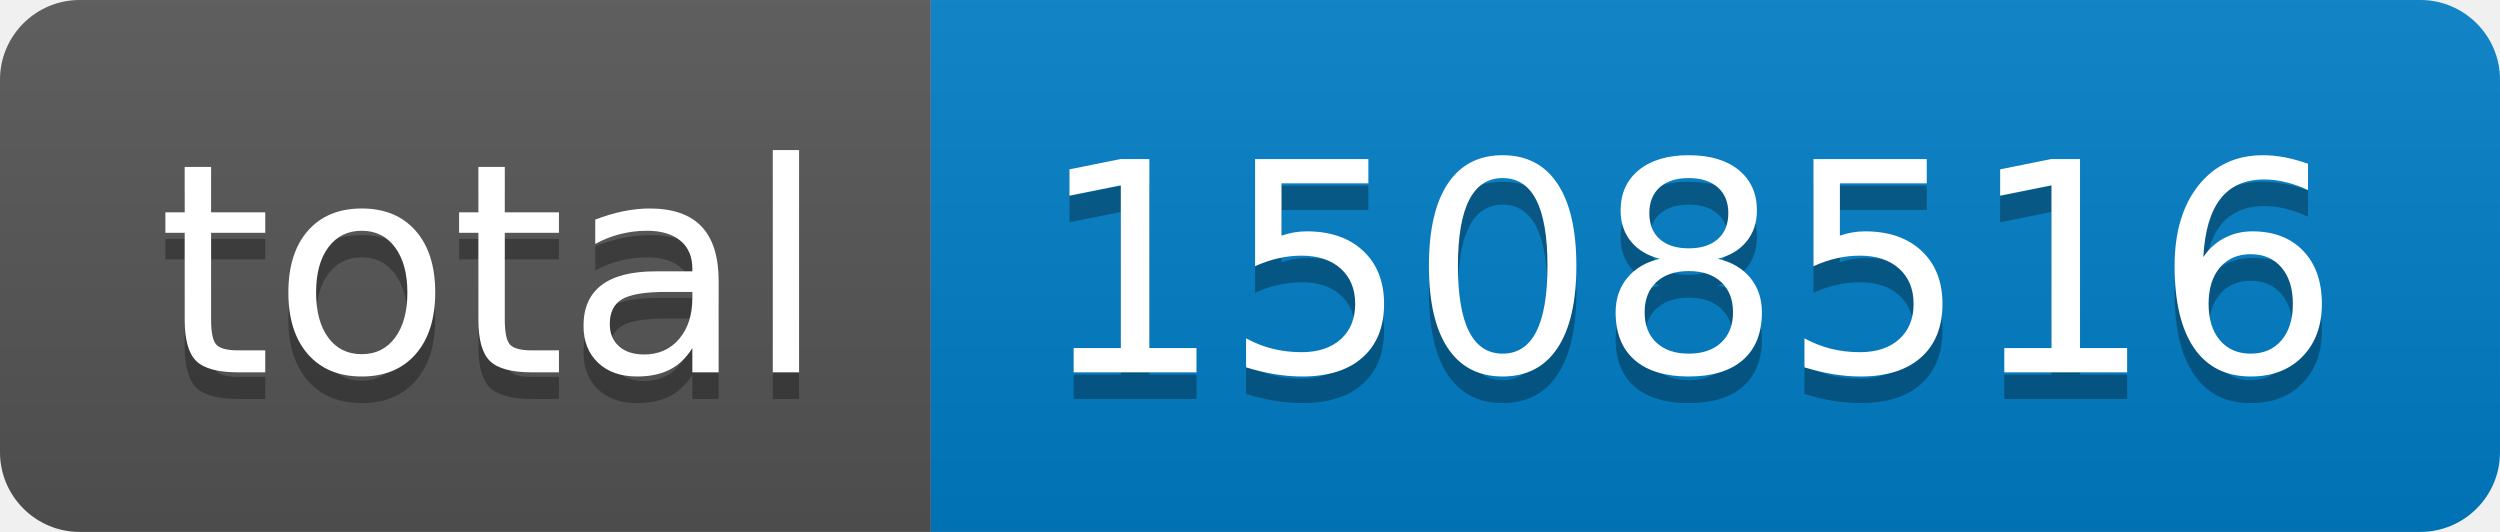
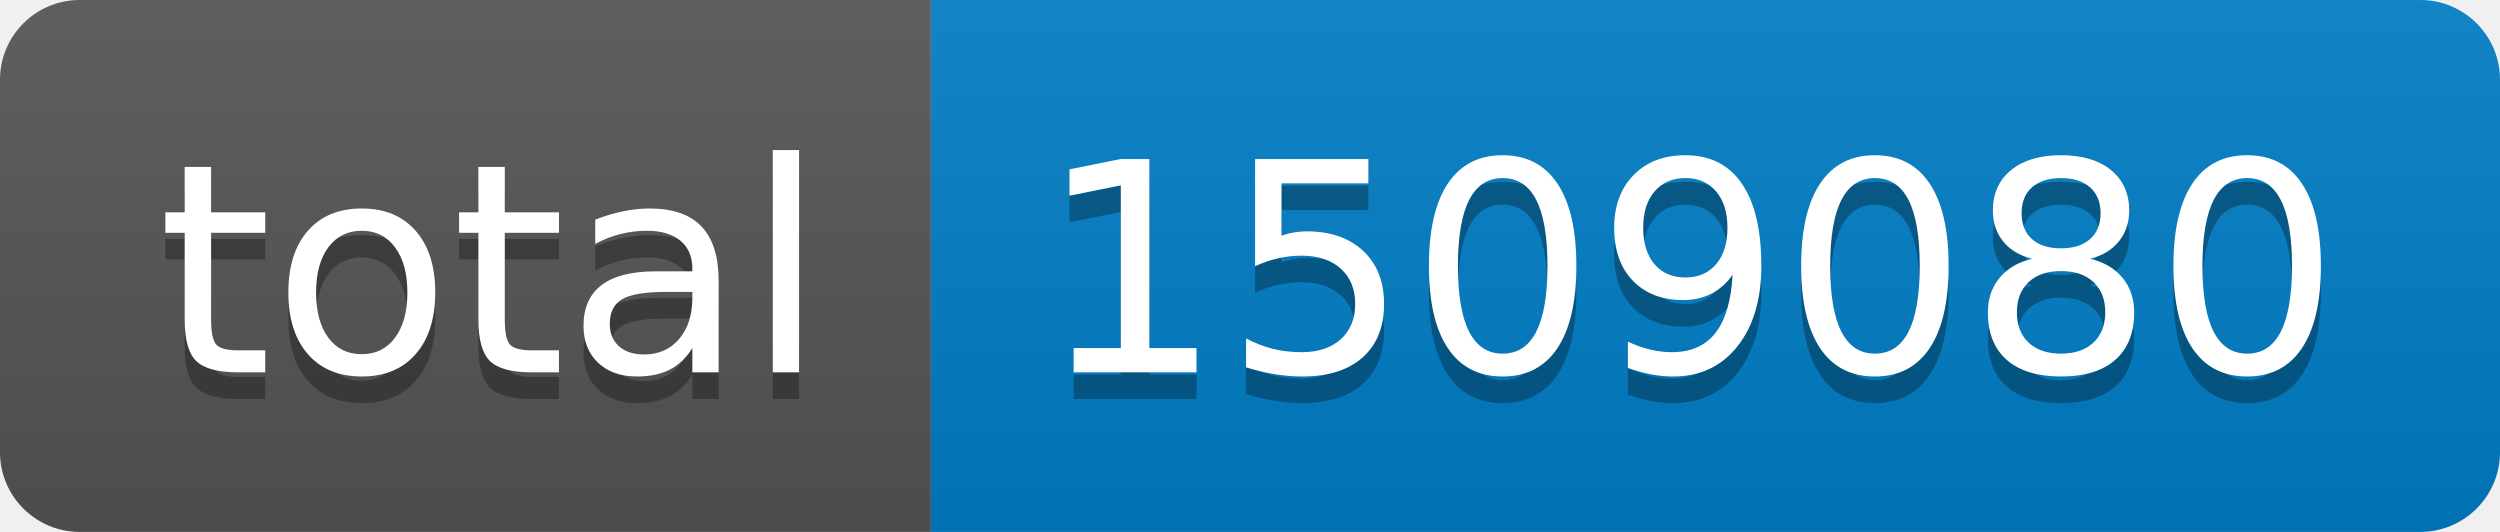
- <svg xmlns="http://www.w3.org/2000/svg" width="94" height="20" role="img" aria-label="total: 1508516">
+ <svg xmlns="http://www.w3.org/2000/svg" width="94" height="20" role="img" aria-label="total: 1509080">
  <linearGradient id="s" x2="0" y2="100%">
    <stop offset="0" stop-color="#bbb" stop-opacity=".1" />
    <stop offset="1" stop-opacity=".1" />
  </linearGradient>
  <clipPath id="r">
    <rect width="94" height="20" rx="3" fill="#fff" />
  </clipPath>
  <g clip-path="url(#r)">
    <rect width="35" height="20" fill="#555" />
    <rect x="35" width="59" height="20" fill="#007ec6" />
    <rect width="94" height="20" fill="url(#s)" />
  </g>
  <g fill="#fff" text-anchor="middle" font-family="Verdana,Geneva,DejaVu Sans,sans-serif" text-rendering="geometricPrecision" font-size="110">
    <text aria-hidden="true" x="185" y="150" fill="#010101" fill-opacity=".3" transform="scale(.1)" textLength="250">total</text>
    <text x="185" y="140" transform="scale(.1)" fill="#fff" textLength="250">total</text>
-     <text aria-hidden="true" x="635" y="150" fill="#010101" fill-opacity=".3" transform="scale(.1)" textLength="490">1508516</text>
-     <text x="635" y="140" transform="scale(.1)" fill="#fff" textLength="490">1508516</text>
+     <text aria-hidden="true" x="635" y="150" fill="#010101" fill-opacity=".3" transform="scale(.1)" textLength="490">1509080</text>
+     <text x="635" y="140" transform="scale(.1)" fill="#fff" textLength="490">1509080</text>
  </g>
</svg>
